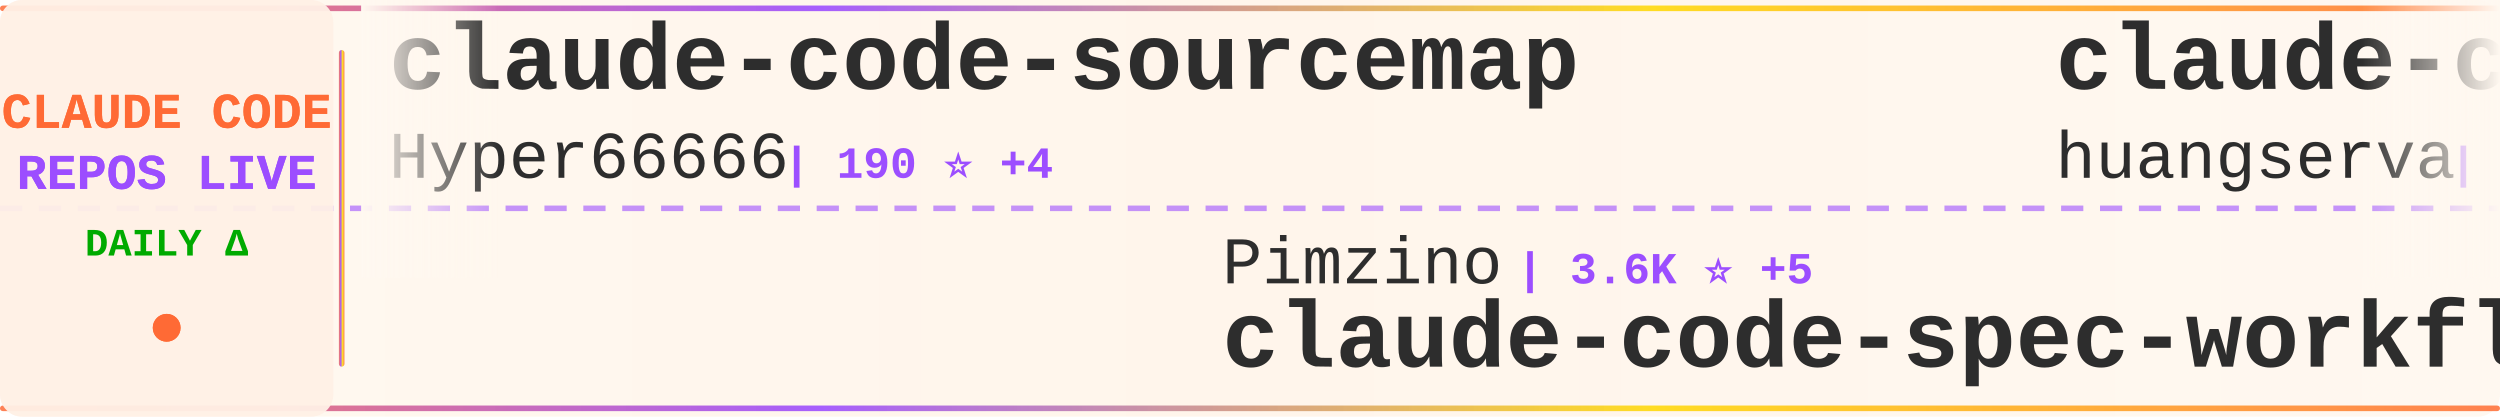
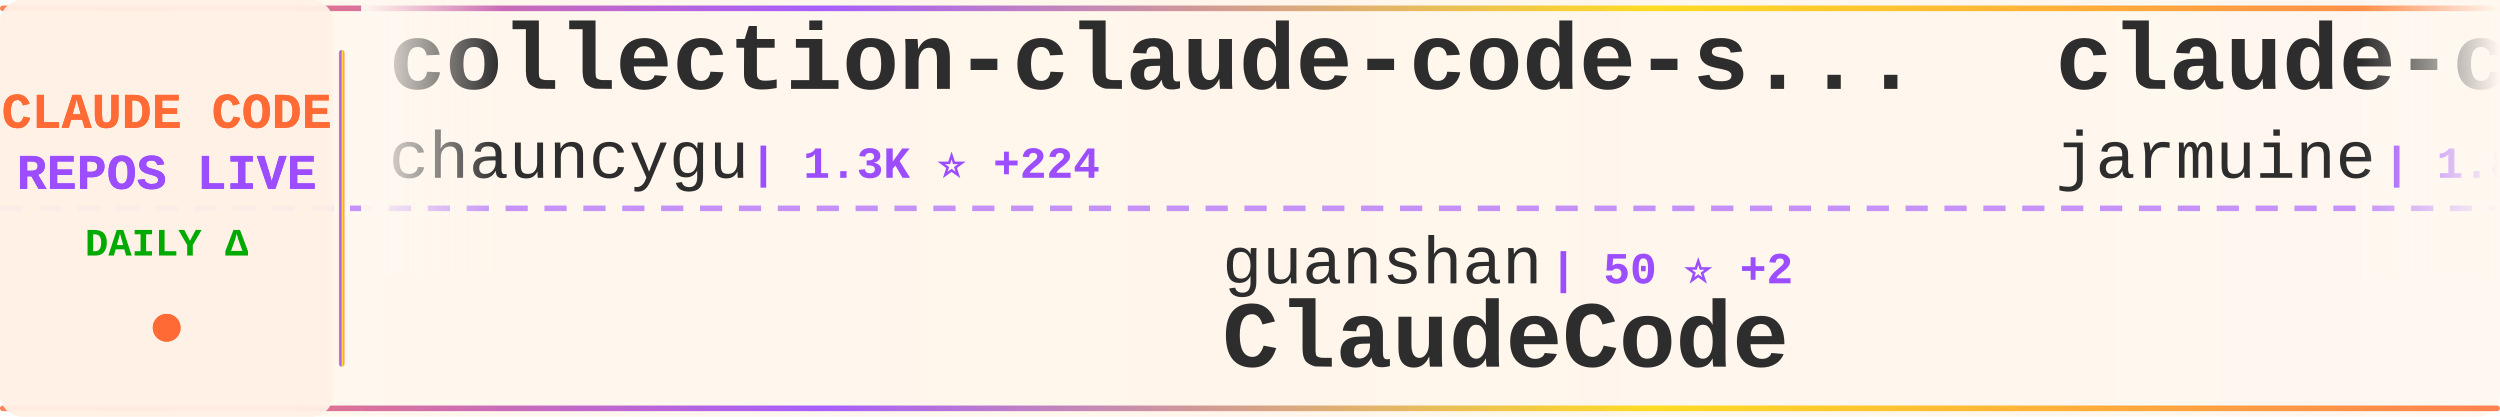
<svg xmlns="http://www.w3.org/2000/svg" width="900" height="150">
  <defs>
    <linearGradient id="tickerBg" x1="0%" y1="0%" x2="100%" y2="0%">
      <stop offset="0%" style="stop-color:#fff8f0;stop-opacity:0.98" />
      <stop offset="50%" style="stop-color:#fff5eb;stop-opacity:1" />
      <stop offset="100%" style="stop-color:#fff8f0;stop-opacity:0.98" />
    </linearGradient>
    <linearGradient id="borderGrad" x1="0%" y1="0%" x2="100%" y2="0%">
      <stop offset="0%" style="stop-color:#FF6B35;stop-opacity:0.85">
        <animate attributeName="stop-opacity" values="0.85;1;0.85" dur="2s" repeatCount="indefinite" />
      </stop>
      <stop offset="33%" style="stop-color:#9C4EFF;stop-opacity:0.9">
        <animate attributeName="stop-opacity" values="0.9;1;0.9" dur="2.2s" repeatCount="indefinite" />
      </stop>
      <stop offset="66%" style="stop-color:#FFD700;stop-opacity:0.85">
        <animate attributeName="stop-opacity" values="0.85;1;0.85" dur="1.8s" repeatCount="indefinite" />
      </stop>
      <stop offset="100%" style="stop-color:#FF6B35;stop-opacity:0.85">
        <animate attributeName="stop-opacity" values="0.85;1;0.85" dur="2s" repeatCount="indefinite" />
      </stop>
    </linearGradient>
    <filter id="textGlow">
      <feGaussianBlur stdDeviation="0.15" result="coloredBlur" />
      <feMerge>
        <feMergeNode in="coloredBlur" />
        <feMergeNode in="SourceGraphic" />
      </feMerge>
    </filter>
    <filter id="metricGlow">
      <feGaussianBlur stdDeviation="0.2" result="coloredBlur" />
      <feMerge>
        <feMergeNode in="coloredBlur" />
        <feMergeNode in="SourceGraphic" />
      </feMerge>
    </filter>
    <linearGradient id="leftFade" x1="0%" y1="0%" x2="100%" y2="0%">
      <stop offset="0%" style="stop-color:#fff8f0;stop-opacity:1" />
      <stop offset="100%" style="stop-color:#fff8f0;stop-opacity:0" />
    </linearGradient>
    <linearGradient id="rightFade" x1="0%" y1="0%" x2="100%" y2="0%">
      <stop offset="0%" style="stop-color:#fff8f0;stop-opacity:0" />
      <stop offset="100%" style="stop-color:#fff8f0;stop-opacity:1" />
    </linearGradient>
  </defs>
  <rect width="900" height="150" fill="url(#tickerBg)" rx="8" />
  <rect x="0" y="2" width="900" height="2" fill="url(#borderGrad)" rx="1" />
  <rect x="0" y="146" width="900" height="2" fill="url(#borderGrad)" rx="1" />
  <line x1="0" y1="75" x2="900" y2="75" stroke="#9C4EFF" stroke-width="2" stroke-dasharray="8 6" opacity="0.6" />
  <rect x="0" y="0" width="120" height="150" fill="#fff0e6" opacity="0.95" rx="8" />
  <text x="60" y="46" font-family="'Courier New', monospace" font-size="18" font-weight="bold" fill="#FF6B35" text-anchor="middle" filter="url(#textGlow)">
    CLAUDE CODE
  </text>
  <text x="60" y="68" font-family="'Courier New', monospace" font-size="18" font-weight="bold" fill="#9C4EFF" text-anchor="middle" filter="url(#textGlow)">
    REPOS LIVE
  </text>
  <text x="60" y="92" font-family="'Courier New', monospace" font-size="14" font-weight="bold" fill="#00aa00" text-anchor="middle">
    DAILY Δ
  </text>
  <circle cx="60" cy="118" r="5" fill="#FF6B35" filter="url(#metricGlow)">
    <animate attributeName="r" values="4;6;4" dur="1.5s" repeatCount="indefinite" />
    <animate attributeName="opacity" values="0.6;1;0.6" dur="1.5s" repeatCount="indefinite" />
  </circle>
  <rect x="122" y="18" width="2" height="114" fill="url(#borderGrad)" rx="1" />
  <clipPath id="tickerClip">
    <rect x="130" y="0" width="770" height="150" />
  </clipPath>
  <g clip-path="url(#tickerClip)">
    <g id="tickerItems">
      <animateTransform attributeName="transform" attributeType="XML" type="translate" from="0 0" to="-3000 0" dur="54s" repeatCount="indefinite" />
      <g transform="translate(0, 0)">
-         <text x="140" y="32" font-family="'Courier New', monospace" font-size="34" font-weight="bold" fill="#2d2d2d">claude-code-sourcemap</text>
-         <text x="140" y="64" font-family="'Courier New', monospace" font-size="24" font-weight="normal" fill="#2d2d2d" opacity="1.0">Hyper66666</text>
-         <text x="282" y="64" font-family="'Courier New', monospace" font-size="16" font-weight="bold" fill="#9C4EFF"> | 190 ⭐ +4</text>
+         <text x="140" y="32" font-family="'Courier New', monospace" font-size="34" font-weight="bold" fill="#2d2d2d">collection-claude-code-s...</text>
+         <text x="140" y="64" font-family="'Courier New', monospace" font-size="24" font-weight="normal" fill="#2d2d2d" opacity="1.0">chauncygu</text>
+         <text x="270" y="64" font-family="'Courier New', monospace" font-size="16" font-weight="bold" fill="#9C4EFF"> | 1.3K ⭐ +224</text>
      </g>
      <g transform="translate(300, 0)">
-         <text x="140" y="102" font-family="'Courier New', monospace" font-size="24" font-weight="normal" fill="#2d2d2d" opacity="1.0">Pimzino</text>
-         <text x="246" y="102" font-family="'Courier New', monospace" font-size="16" font-weight="bold" fill="#9C4EFF"> | 3.6K ⭐ +5</text>
-         <text x="140" y="132" font-family="'Courier New', monospace" font-size="34" font-weight="bold" fill="#2d2d2d">claude-code-spec-workflo...</text>
+         <text x="140" y="102" font-family="'Courier New', monospace" font-size="24" font-weight="normal" fill="#2d2d2d" opacity="1.0">guanshan</text>
+         <text x="258" y="102" font-family="'Courier New', monospace" font-size="16" font-weight="bold" fill="#9C4EFF"> | 50 ⭐ +2</text>
+         <text x="140" y="132" font-family="'Courier New', monospace" font-size="34" font-weight="bold" fill="#2d2d2d">ClaudeCode</text>
      </g>
      <g transform="translate(600, 0)">
-         <text x="140" y="32" font-family="'Courier New', monospace" font-size="34" font-weight="bold" fill="#2d2d2d">claude-code-cli</text>
-         <text x="140" y="64" font-family="'Courier New', monospace" font-size="24" font-weight="normal" fill="#2d2d2d" opacity="1.0">huangserva</text>
-         <text x="282" y="64" font-family="'Courier New', monospace" font-size="16" font-weight="bold" fill="#9C4EFF"> | 487 ⭐ +39</text>
+         <text x="140" y="32" font-family="'Courier New', monospace" font-size="34" font-weight="bold" fill="#2d2d2d">claude-code</text>
+         <text x="140" y="64" font-family="'Courier New', monospace" font-size="24" font-weight="normal" fill="#2d2d2d" opacity="1.0">jarmuine</text>
+         <text x="258" y="64" font-family="'Courier New', monospace" font-size="16" font-weight="bold" fill="#9C4EFF"> | 1.8K ⭐ +100</text>
      </g>
      <g transform="translate(900, 0)">
+         <text x="140" y="102" font-family="'Courier New', monospace" font-size="24" font-weight="normal" fill="#2d2d2d" opacity="1.0">snarktank</text>
+         <text x="270" y="102" font-family="'Courier New', monospace" font-size="16" font-weight="bold" fill="#9C4EFF"> | 14.3K ⭐ +70</text>
+         <text x="140" y="132" font-family="'Courier New', monospace" font-size="34" font-weight="bold" fill="#2d2d2d">ralph</text>
+       </g>
+       <g transform="translate(1200, 0)">
+         <text x="140" y="32" font-family="'Courier New', monospace" font-size="34" font-weight="bold" fill="#2d2d2d">claude-code-telegram</text>
+         <text x="140" y="64" font-family="'Courier New', monospace" font-size="24" font-weight="normal" fill="#2d2d2d" opacity="1.0">RichardAtCT</text>
+         <text x="294" y="64" font-family="'Courier New', monospace" font-size="16" font-weight="bold" fill="#9C4EFF"> | 2.3K ⭐ +10</text>
+       </g>
+       <g transform="translate(1500, 0)">
+         <text x="140" y="102" font-family="'Courier New', monospace" font-size="24" font-weight="normal" fill="#2d2d2d" opacity="1.0">pengchengneo</text>
+         <text x="306" y="102" font-family="'Courier New', monospace" font-size="16" font-weight="bold" fill="#9C4EFF"> | 904 ⭐ +40</text>
+         <text x="140" y="132" font-family="'Courier New', monospace" font-size="34" font-weight="bold" fill="#2d2d2d">Claude-Code</text>
+       </g>
+       <g transform="translate(1800, 0)">
+         <text x="140" y="32" font-family="'Courier New', monospace" font-size="34" font-weight="bold" fill="#2d2d2d">Claude-Code-Game-Studios</text>
+         <text x="140" y="64" font-family="'Courier New', monospace" font-size="24" font-weight="normal" fill="#2d2d2d" opacity="1.0">Donchitos</text>
+         <text x="270" y="64" font-family="'Courier New', monospace" font-size="16" font-weight="bold" fill="#9C4EFF"> | 8.1K ⭐ +115</text>
+       </g>
+       <g transform="translate(2100, 0)">
        <text x="140" y="102" font-family="'Courier New', monospace" font-size="24" font-weight="normal" fill="#2d2d2d" opacity="1.0">leaked-claude-code</text>
-         <text x="378" y="102" font-family="'Courier New', monospace" font-size="16" font-weight="bold" fill="#9C4EFF"> | 691 ⭐ +107</text>
+         <text x="378" y="102" font-family="'Courier New', monospace" font-size="16" font-weight="bold" fill="#9C4EFF"> | 706 ⭐ +92</text>
        <text x="140" y="132" font-family="'Courier New', monospace" font-size="34" font-weight="bold" fill="#2d2d2d">leaked-claude-code</text>
      </g>
-       <g transform="translate(1200, 0)">
-         <text x="140" y="32" font-family="'Courier New', monospace" font-size="34" font-weight="bold" fill="#2d2d2d">Open-ClaudeCode</text>
-         <text x="140" y="64" font-family="'Courier New', monospace" font-size="24" font-weight="normal" fill="#2d2d2d" opacity="1.0">LING71671</text>
-         <text x="270" y="64" font-family="'Courier New', monospace" font-size="16" font-weight="bold" fill="#9C4EFF"> | 520 ⭐ +151</text>
-       </g>
-       <g transform="translate(1500, 0)">
-         <text x="140" y="102" font-family="'Courier New', monospace" font-size="24" font-weight="normal" fill="#2d2d2d" opacity="1.0">carlvellotti</text>
-         <text x="306" y="102" font-family="'Courier New', monospace" font-size="16" font-weight="bold" fill="#9C4EFF"> | 1.7K ⭐ +8</text>
-         <text x="140" y="132" font-family="'Courier New', monospace" font-size="34" font-weight="bold" fill="#2d2d2d">claude-code-pm-course</text>
-       </g>
-       <g transform="translate(1800, 0)">
-         <text x="140" y="32" font-family="'Courier New', monospace" font-size="34" font-weight="bold" fill="#2d2d2d">claude-code</text>
-         <text x="140" y="64" font-family="'Courier New', monospace" font-size="24" font-weight="normal" fill="#2d2d2d" opacity="1.0">lowcortisolprogrammer</text>
-         <text x="414" y="64" font-family="'Courier New', monospace" font-size="16" font-weight="bold" fill="#9C4EFF"> | 165 ⭐ +2</text>
-       </g>
-       <g transform="translate(2100, 0)">
-         <text x="140" y="102" font-family="'Courier New', monospace" font-size="24" font-weight="normal" fill="#2d2d2d" opacity="1.0">lintsinghua</text>
-         <text x="294" y="102" font-family="'Courier New', monospace" font-size="16" font-weight="bold" fill="#9C4EFF"> | 1.7K ⭐ +309</text>
-         <text x="140" y="132" font-family="'Courier New', monospace" font-size="34" font-weight="bold" fill="#2d2d2d">claude-code-book</text>
-       </g>
      <g transform="translate(2400, 0)">
-         <text x="140" y="32" font-family="'Courier New', monospace" font-size="34" font-weight="bold" fill="#2d2d2d">ClaudeCode</text>
-         <text x="140" y="64" font-family="'Courier New', monospace" font-size="24" font-weight="normal" fill="#2d2d2d" opacity="1.0">guanshan</text>
-         <text x="258" y="64" font-family="'Courier New', monospace" font-size="16" font-weight="bold" fill="#9C4EFF"> | 51 ⭐ +2</text>
+         <text x="140" y="32" font-family="'Courier New', monospace" font-size="34" font-weight="bold" fill="#2d2d2d">skills</text>
+         <text x="140" y="64" font-family="'Courier New', monospace" font-size="24" font-weight="normal" fill="#2d2d2d" opacity="1.0">anthropics</text>
+         <text x="282" y="64" font-family="'Courier New', monospace" font-size="16" font-weight="bold" fill="#9C4EFF"> | 110.1K ⭐ +771</text>
      </g>
      <g transform="translate(2700, 0)">
-         <text x="140" y="102" font-family="'Courier New', monospace" font-size="24" font-weight="normal" fill="#2d2d2d" opacity="1.0">snarktank</text>
-         <text x="270" y="102" font-family="'Courier New', monospace" font-size="16" font-weight="bold" fill="#9C4EFF"> | 14.3K ⭐ +61</text>
-         <text x="140" y="132" font-family="'Courier New', monospace" font-size="34" font-weight="bold" fill="#2d2d2d">ralph</text>
+         <text x="140" y="102" font-family="'Courier New', monospace" font-size="24" font-weight="normal" fill="#2d2d2d" opacity="1.0">hangsman</text>
+         <text x="258" y="102" font-family="'Courier New', monospace" font-size="16" font-weight="bold" fill="#9C4EFF"> | 709 ⭐ +26</text>
+         <text x="140" y="132" font-family="'Courier New', monospace" font-size="34" font-weight="bold" fill="#2d2d2d">claude-code-source</text>
      </g>
      <g transform="translate(3000, 0)">
-         <text x="140" y="32" font-family="'Courier New', monospace" font-size="34" font-weight="bold" fill="#2d2d2d">claude-code-sourcemap</text>
-         <text x="140" y="64" font-family="'Courier New', monospace" font-size="24" font-weight="normal" fill="#2d2d2d" opacity="1.0">Hyper66666</text>
-         <text x="282" y="64" font-family="'Courier New', monospace" font-size="16" font-weight="bold" fill="#9C4EFF"> | 190 ⭐ +4</text>
+         <text x="140" y="32" font-family="'Courier New', monospace" font-size="34" font-weight="bold" fill="#2d2d2d">collection-claude-code-s...</text>
+         <text x="140" y="64" font-family="'Courier New', monospace" font-size="24" font-weight="normal" fill="#2d2d2d" opacity="1.0">chauncygu</text>
+         <text x="270" y="64" font-family="'Courier New', monospace" font-size="16" font-weight="bold" fill="#9C4EFF"> | 1.3K ⭐ +224</text>
      </g>
      <g transform="translate(3300, 0)">
-         <text x="140" y="102" font-family="'Courier New', monospace" font-size="24" font-weight="normal" fill="#2d2d2d" opacity="1.0">Pimzino</text>
-         <text x="246" y="102" font-family="'Courier New', monospace" font-size="16" font-weight="bold" fill="#9C4EFF"> | 3.6K ⭐ +5</text>
-         <text x="140" y="132" font-family="'Courier New', monospace" font-size="34" font-weight="bold" fill="#2d2d2d">claude-code-spec-workflo...</text>
+         <text x="140" y="102" font-family="'Courier New', monospace" font-size="24" font-weight="normal" fill="#2d2d2d" opacity="1.0">guanshan</text>
+         <text x="258" y="102" font-family="'Courier New', monospace" font-size="16" font-weight="bold" fill="#9C4EFF"> | 50 ⭐ +2</text>
+         <text x="140" y="132" font-family="'Courier New', monospace" font-size="34" font-weight="bold" fill="#2d2d2d">ClaudeCode</text>
      </g>
      <g transform="translate(3600, 0)">
-         <text x="140" y="32" font-family="'Courier New', monospace" font-size="34" font-weight="bold" fill="#2d2d2d">claude-code-cli</text>
-         <text x="140" y="64" font-family="'Courier New', monospace" font-size="24" font-weight="normal" fill="#2d2d2d" opacity="1.0">huangserva</text>
-         <text x="282" y="64" font-family="'Courier New', monospace" font-size="16" font-weight="bold" fill="#9C4EFF"> | 487 ⭐ +39</text>
+         <text x="140" y="32" font-family="'Courier New', monospace" font-size="34" font-weight="bold" fill="#2d2d2d">claude-code</text>
+         <text x="140" y="64" font-family="'Courier New', monospace" font-size="24" font-weight="normal" fill="#2d2d2d" opacity="1.0">jarmuine</text>
+         <text x="258" y="64" font-family="'Courier New', monospace" font-size="16" font-weight="bold" fill="#9C4EFF"> | 1.8K ⭐ +100</text>
      </g>
      <g transform="translate(3900, 0)">
-         <text x="140" y="102" font-family="'Courier New', monospace" font-size="24" font-weight="normal" fill="#2d2d2d" opacity="1.0">leaked-claude-code</text>
-         <text x="378" y="102" font-family="'Courier New', monospace" font-size="16" font-weight="bold" fill="#9C4EFF"> | 691 ⭐ +107</text>
-         <text x="140" y="132" font-family="'Courier New', monospace" font-size="34" font-weight="bold" fill="#2d2d2d">leaked-claude-code</text>
+         <text x="140" y="102" font-family="'Courier New', monospace" font-size="24" font-weight="normal" fill="#2d2d2d" opacity="1.0">snarktank</text>
+         <text x="270" y="102" font-family="'Courier New', monospace" font-size="16" font-weight="bold" fill="#9C4EFF"> | 14.3K ⭐ +70</text>
+         <text x="140" y="132" font-family="'Courier New', monospace" font-size="34" font-weight="bold" fill="#2d2d2d">ralph</text>
      </g>
    </g>
  </g>
  <rect x="130" y="0" width="50" height="100" fill="url(#leftFade)" />
  <rect x="850" y="0" width="50" height="100" fill="url(#rightFade)" />
</svg>
